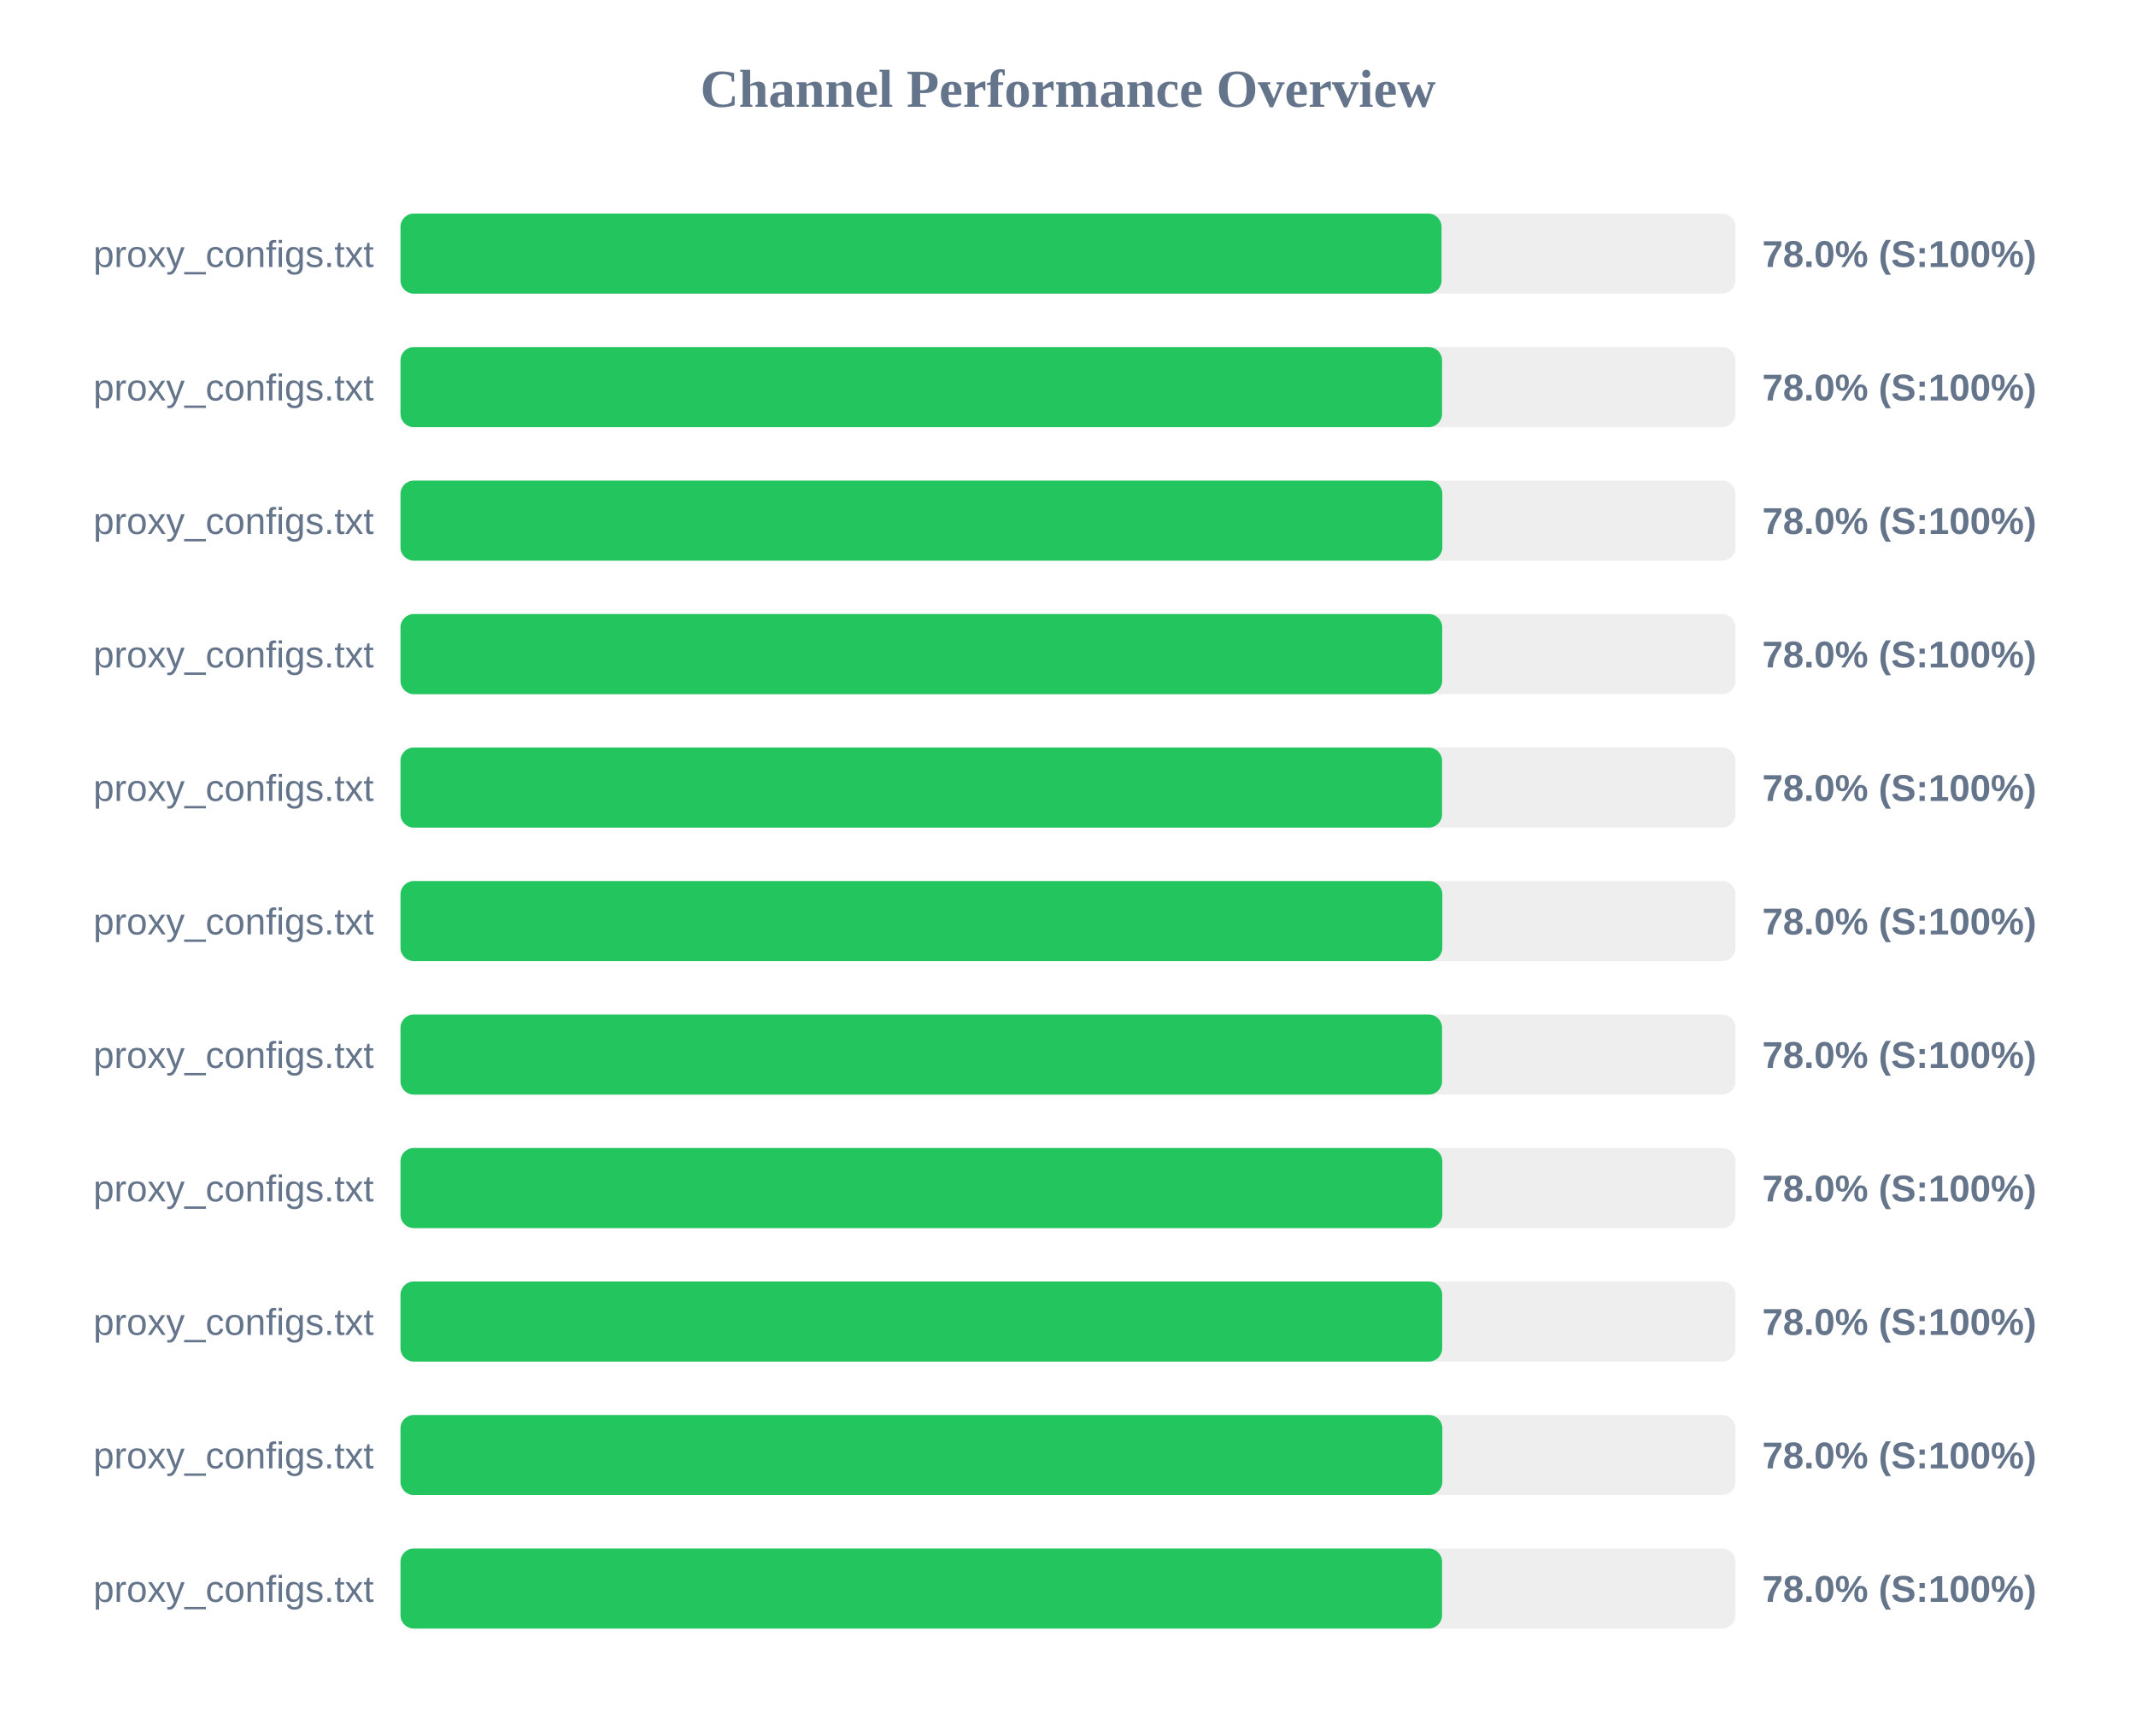
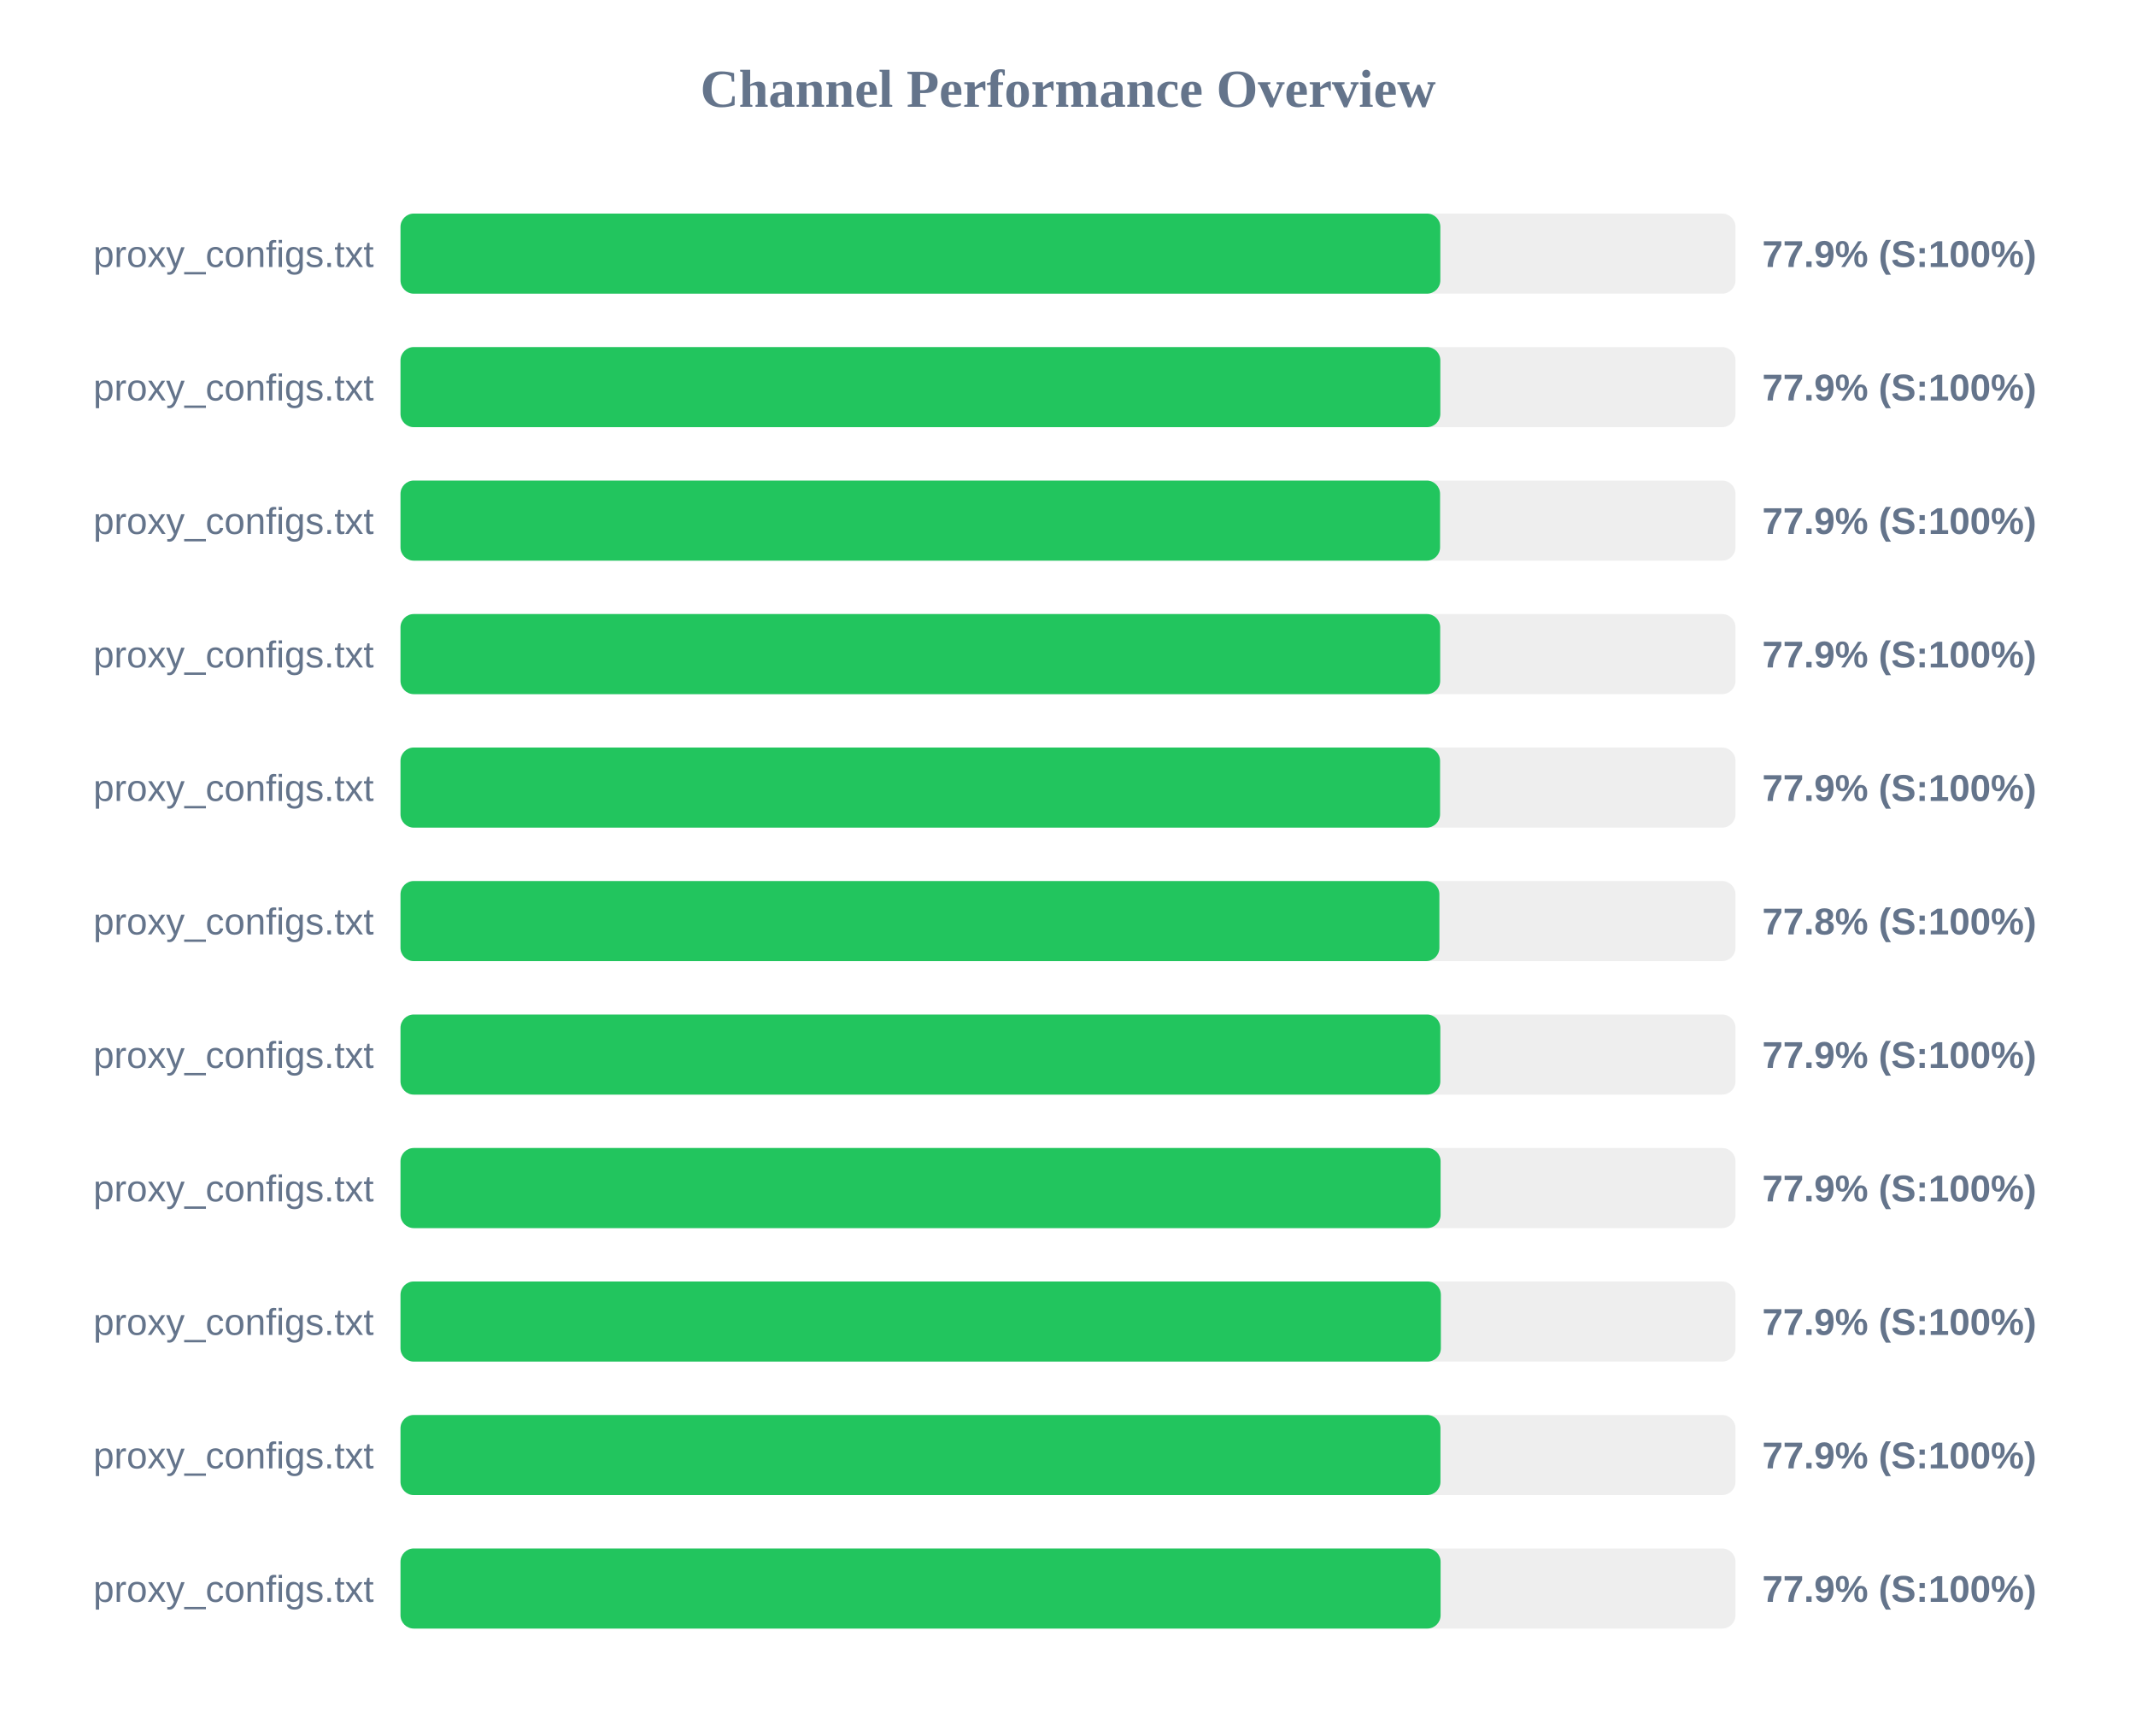
<svg xmlns="http://www.w3.org/2000/svg" width="800" height="650" version="1.1">
  <style>
        .row { font: 14px Arial; fill: #64748b; }
        .score { font: bold 14px Arial; fill: #64748b; }
    </style>
  <text x="400" y="40" text-anchor="middle" font-size="20px" font-weight="bold" fill="#64748b">Channel Performance Overview</text>
  <rect x="150" y="80" width="500" height="30" fill="#eee" rx="5" />
-   <rect x="150" y="80" width="389.9" height="30" fill="#22c55e" rx="5" />
+   <rect x="150" y="80" width="389.45" height="30" fill="#22c55e" rx="5" />
  <text x="140" y="100" text-anchor="end" class="row">proxy_configs.txt</text>
-   <text x="660" y="100" text-anchor="start" class="score">78.0% (S:100%)</text>
+   <text x="660" y="100" text-anchor="start" class="score">77.9% (S:100%)</text>
  <rect x="150" y="130" width="500" height="30" fill="#eee" rx="5" />
-   <rect x="150" y="130" width="390.1" height="30" fill="#22c55e" rx="5" />
+   <rect x="150" y="130" width="389.45" height="30" fill="#22c55e" rx="5" />
  <text x="140" y="150" text-anchor="end" class="row">proxy_configs.txt</text>
-   <text x="660" y="150" text-anchor="start" class="score">78.0% (S:100%)</text>
+   <text x="660" y="150" text-anchor="start" class="score">77.9% (S:100%)</text>
  <rect x="150" y="180" width="500" height="30" fill="#eee" rx="5" />
-   <rect x="150" y="180" width="390.2" height="30" fill="#22c55e" rx="5" />
+   <rect x="150" y="180" width="389.35" height="30" fill="#22c55e" rx="5" />
  <text x="140" y="200" text-anchor="end" class="row">proxy_configs.txt</text>
-   <text x="660" y="200" text-anchor="start" class="score">78.0% (S:100%)</text>
+   <text x="660" y="200" text-anchor="start" class="score">77.9% (S:100%)</text>
  <rect x="150" y="230" width="500" height="30" fill="#eee" rx="5" />
-   <rect x="150" y="230" width="390.15" height="30" fill="#22c55e" rx="5" />
+   <rect x="150" y="230" width="389.4" height="30" fill="#22c55e" rx="5" />
  <text x="140" y="250" text-anchor="end" class="row">proxy_configs.txt</text>
-   <text x="660" y="250" text-anchor="start" class="score">78.0% (S:100%)</text>
+   <text x="660" y="250" text-anchor="start" class="score">77.9% (S:100%)</text>
  <rect x="150" y="280" width="500" height="30" fill="#eee" rx="5" />
-   <rect x="150" y="280" width="390.1" height="30" fill="#22c55e" rx="5" />
+   <rect x="150" y="280" width="389.35" height="30" fill="#22c55e" rx="5" />
  <text x="140" y="300" text-anchor="end" class="row">proxy_configs.txt</text>
-   <text x="660" y="300" text-anchor="start" class="score">78.0% (S:100%)</text>
+   <text x="660" y="300" text-anchor="start" class="score">77.9% (S:100%)</text>
  <rect x="150" y="330" width="500" height="30" fill="#eee" rx="5" />
-   <rect x="150" y="330" width="390.2" height="30" fill="#22c55e" rx="5" />
+   <rect x="150" y="330" width="389.1" height="30" fill="#22c55e" rx="5" />
  <text x="140" y="350" text-anchor="end" class="row">proxy_configs.txt</text>
-   <text x="660" y="350" text-anchor="start" class="score">78.0% (S:100%)</text>
+   <text x="660" y="350" text-anchor="start" class="score">77.8% (S:100%)</text>
  <rect x="150" y="380" width="500" height="30" fill="#eee" rx="5" />
-   <rect x="150" y="380" width="390.1" height="30" fill="#22c55e" rx="5" />
+   <rect x="150" y="380" width="389.45" height="30" fill="#22c55e" rx="5" />
  <text x="140" y="400" text-anchor="end" class="row">proxy_configs.txt</text>
-   <text x="660" y="400" text-anchor="start" class="score">78.0% (S:100%)</text>
+   <text x="660" y="400" text-anchor="start" class="score">77.9% (S:100%)</text>
  <rect x="150" y="430" width="500" height="30" fill="#eee" rx="5" />
-   <rect x="150" y="430" width="390.2" height="30" fill="#22c55e" rx="5" />
+   <rect x="150" y="430" width="389.55" height="30" fill="#22c55e" rx="5" />
  <text x="140" y="450" text-anchor="end" class="row">proxy_configs.txt</text>
-   <text x="660" y="450" text-anchor="start" class="score">78.0% (S:100%)</text>
+   <text x="660" y="450" text-anchor="start" class="score">77.9% (S:100%)</text>
  <rect x="150" y="480" width="500" height="30" fill="#eee" rx="5" />
-   <rect x="150" y="480" width="390.15" height="30" fill="#22c55e" rx="5" />
+   <rect x="150" y="480" width="389.65" height="30" fill="#22c55e" rx="5" />
  <text x="140" y="500" text-anchor="end" class="row">proxy_configs.txt</text>
-   <text x="660" y="500" text-anchor="start" class="score">78.0% (S:100%)</text>
+   <text x="660" y="500" text-anchor="start" class="score">77.9% (S:100%)</text>
  <rect x="150" y="530" width="500" height="30" fill="#eee" rx="5" />
-   <rect x="150" y="530" width="390.2" height="30" fill="#22c55e" rx="5" />
+   <rect x="150" y="530" width="389.5" height="30" fill="#22c55e" rx="5" />
  <text x="140" y="550" text-anchor="end" class="row">proxy_configs.txt</text>
-   <text x="660" y="550" text-anchor="start" class="score">78.0% (S:100%)</text>
+   <text x="660" y="550" text-anchor="start" class="score">77.9% (S:100%)</text>
  <rect x="150" y="580" width="500" height="30" fill="#eee" rx="5" />
-   <rect x="150" y="580" width="390.1" height="30" fill="#22c55e" rx="5" />
+   <rect x="150" y="580" width="389.55" height="30" fill="#22c55e" rx="5" />
  <text x="140" y="600" text-anchor="end" class="row">proxy_configs.txt</text>
-   <text x="660" y="600" text-anchor="start" class="score">78.0% (S:100%)</text>
+   <text x="660" y="600" text-anchor="start" class="score">77.9% (S:100%)</text>
</svg>
